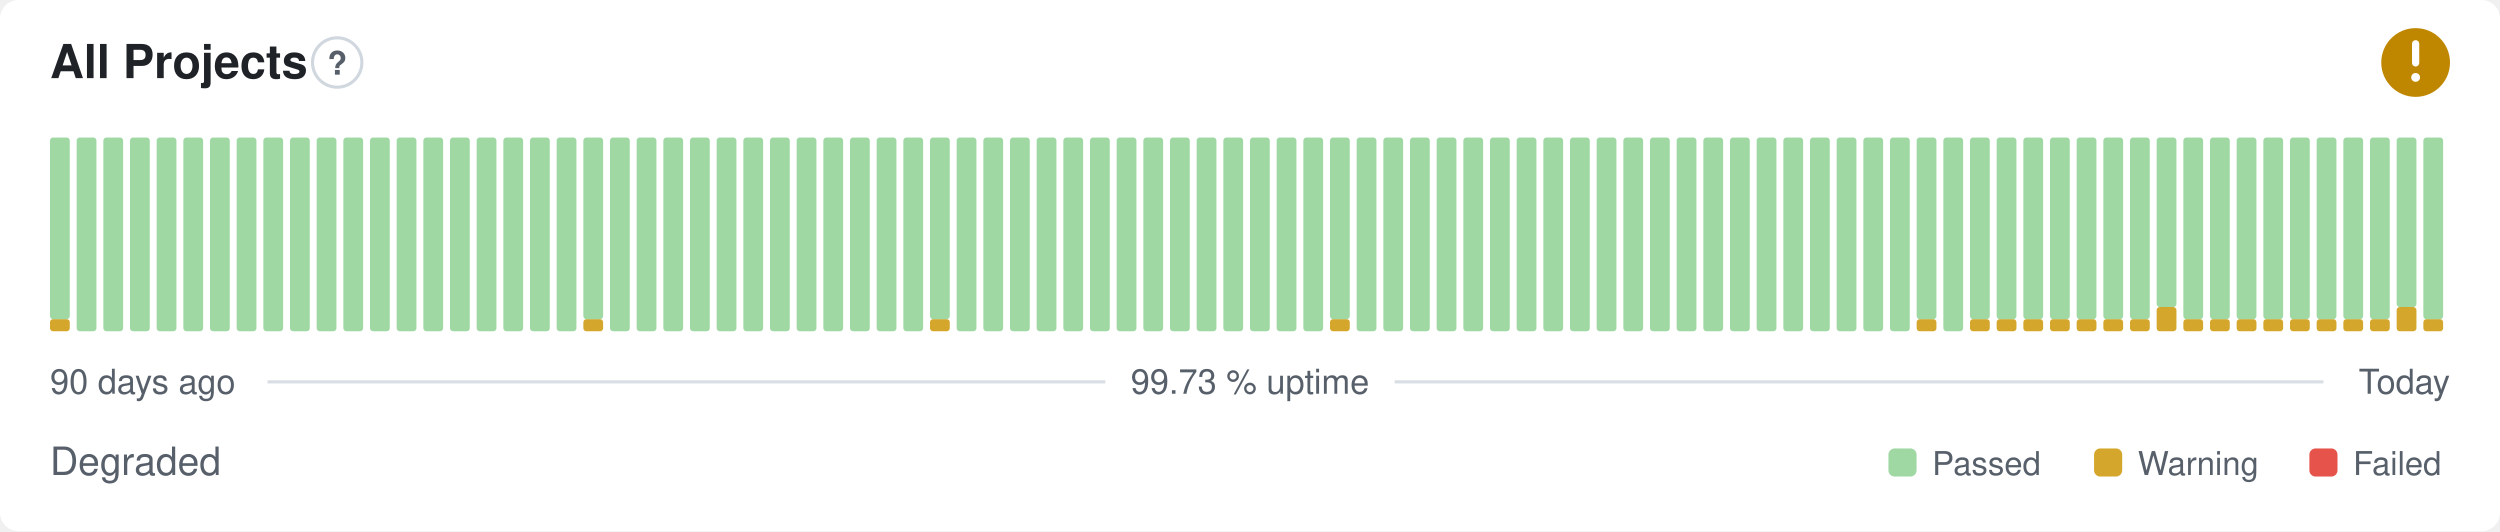
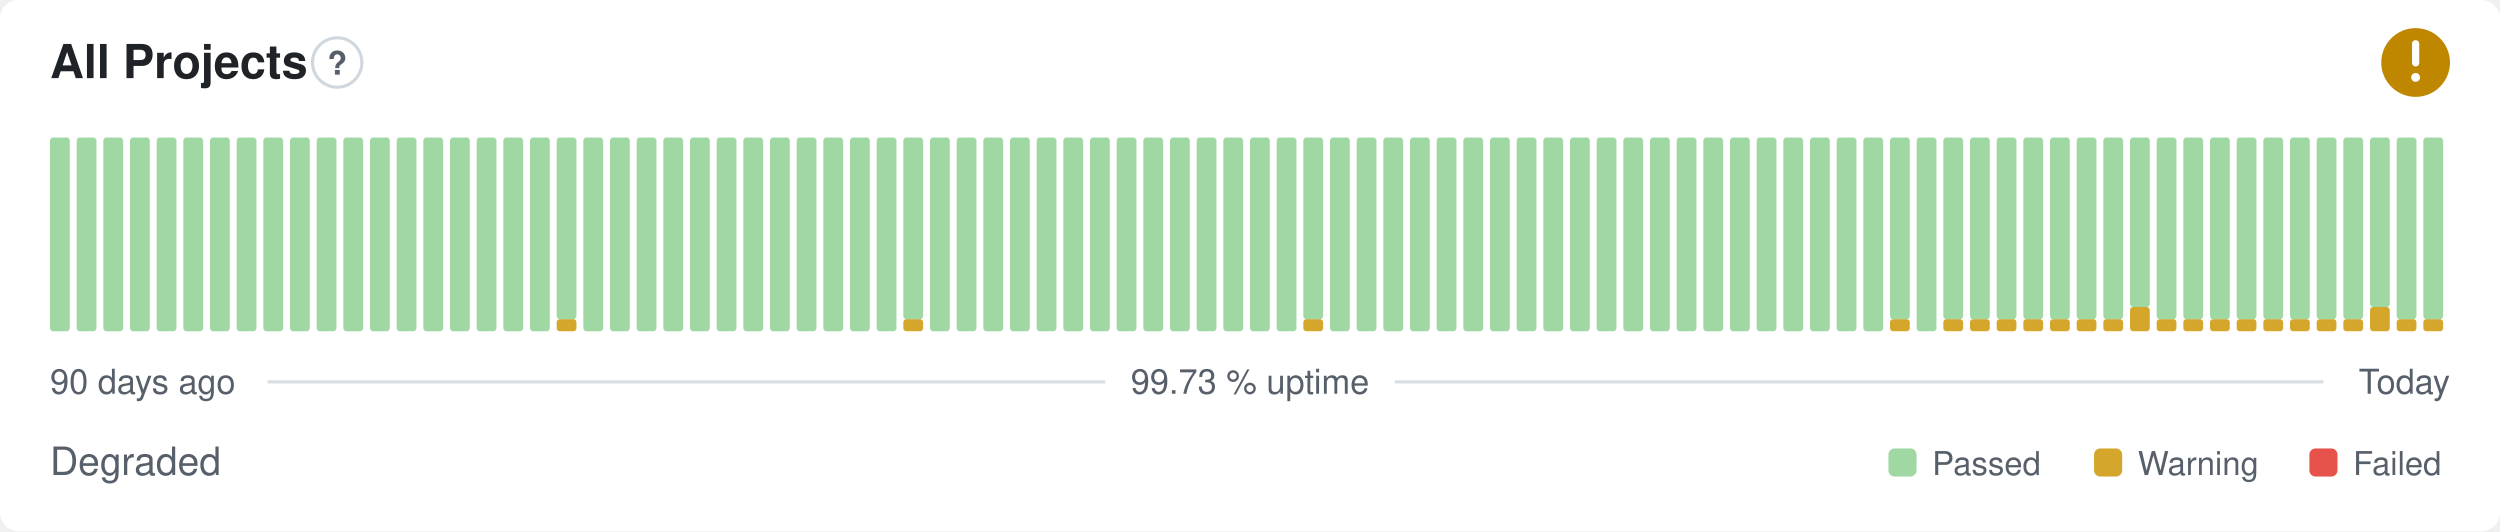
<svg xmlns="http://www.w3.org/2000/svg" width="800" height="170" viewBox="0 0 800 170" role="img" aria-label="All Projects: Degraded, 99.73 % uptime over the last 90 days" font-family="-apple-system,BlinkMacSystemFont,'Segoe UI',Helvetica,Arial,sans-serif">
  <style>
    @media (prefers-color-scheme: dark) {
      .bg { fill: #0d1117 }
      .title { fill: #e6edf3 }
      .muted { fill: #8b949e }
      .hint { stroke: #30363d }
      .rule { stroke: #30363d }
      .nodata { fill: #21262d }
    }
  </style>
  <rect class="bg" width="800" height="170" rx="6" fill="#ffffff" />
  <text class="title" x="16" y="25" font-size="15" font-weight="600" fill="#1f2328">All Projects</text>
  <circle class="hint" cx="107.9" cy="20" r="7.9" fill="none" stroke="#d0d7de" stroke-width="1" />
  <text class="muted" x="107.9" y="23.9" text-anchor="middle" font-size="10.4" font-weight="700" fill="#57606a">?</text>
  <circle cx="773" cy="20" r="11" fill="#bf8700" />
  <path d="M773 14.01v6.11" fill="none" stroke="#fff" stroke-width="2.31" stroke-linecap="round" stroke-linejoin="round" />
  <circle cx="773" cy="24.77" r="1.41" fill="#fff" />
-   <rect x="16.00" y="102.13" width="6.33" height="3.88" rx="1" fill="#d4a72c" />
-   <rect x="16.00" y="44.00" width="6.33" height="58.13" rx="1" fill="#9fd8a3" />
+   <rect x="16.00" y="44.00" width="6.33" height="62.00" rx="1" fill="#9fd8a3" />
  <rect x="24.53" y="44.00" width="6.33" height="62.00" rx="1" fill="#9fd8a3" />
  <rect x="33.07" y="44.00" width="6.33" height="62.00" rx="1" fill="#9fd8a3" />
  <rect x="41.60" y="44.00" width="6.33" height="62.00" rx="1" fill="#9fd8a3" />
  <rect x="50.13" y="44.00" width="6.33" height="62.00" rx="1" fill="#9fd8a3" />
  <rect x="58.67" y="44.00" width="6.33" height="62.00" rx="1" fill="#9fd8a3" />
  <rect x="67.20" y="44.00" width="6.33" height="62.00" rx="1" fill="#9fd8a3" />
  <rect x="75.73" y="44.00" width="6.33" height="62.00" rx="1" fill="#9fd8a3" />
  <rect x="84.27" y="44.00" width="6.33" height="62.00" rx="1" fill="#9fd8a3" />
  <rect x="92.80" y="44.00" width="6.33" height="62.00" rx="1" fill="#9fd8a3" />
  <rect x="101.33" y="44.00" width="6.33" height="62.00" rx="1" fill="#9fd8a3" />
  <rect x="109.87" y="44.00" width="6.33" height="62.00" rx="1" fill="#9fd8a3" />
  <rect x="118.40" y="44.00" width="6.33" height="62.00" rx="1" fill="#9fd8a3" />
  <rect x="126.93" y="44.00" width="6.33" height="62.00" rx="1" fill="#9fd8a3" />
  <rect x="135.47" y="44.00" width="6.33" height="62.00" rx="1" fill="#9fd8a3" />
  <rect x="144.00" y="44.00" width="6.33" height="62.00" rx="1" fill="#9fd8a3" />
  <rect x="152.53" y="44.00" width="6.33" height="62.00" rx="1" fill="#9fd8a3" />
  <rect x="161.07" y="44.00" width="6.33" height="62.00" rx="1" fill="#9fd8a3" />
  <rect x="169.60" y="44.00" width="6.33" height="62.00" rx="1" fill="#9fd8a3" />
-   <rect x="178.13" y="44.00" width="6.33" height="62.00" rx="1" fill="#9fd8a3" />
-   <rect x="186.67" y="102.13" width="6.33" height="3.88" rx="1" fill="#d4a72c" />
-   <rect x="186.67" y="44.00" width="6.33" height="58.13" rx="1" fill="#9fd8a3" />
+   <rect x="178.13" y="102.13" width="6.33" height="3.88" rx="1" fill="#d4a72c" />
+   <rect x="178.13" y="44.00" width="6.33" height="58.13" rx="1" fill="#9fd8a3" />
+   <rect x="186.67" y="44.00" width="6.33" height="62.00" rx="1" fill="#9fd8a3" />
  <rect x="195.20" y="44.00" width="6.33" height="62.00" rx="1" fill="#9fd8a3" />
  <rect x="203.73" y="44.00" width="6.33" height="62.00" rx="1" fill="#9fd8a3" />
  <rect x="212.27" y="44.00" width="6.33" height="62.00" rx="1" fill="#9fd8a3" />
  <rect x="220.80" y="44.00" width="6.33" height="62.00" rx="1" fill="#9fd8a3" />
  <rect x="229.33" y="44.00" width="6.33" height="62.00" rx="1" fill="#9fd8a3" />
  <rect x="237.87" y="44.00" width="6.33" height="62.00" rx="1" fill="#9fd8a3" />
  <rect x="246.40" y="44.00" width="6.33" height="62.00" rx="1" fill="#9fd8a3" />
  <rect x="254.93" y="44.00" width="6.33" height="62.00" rx="1" fill="#9fd8a3" />
  <rect x="263.47" y="44.00" width="6.33" height="62.00" rx="1" fill="#9fd8a3" />
  <rect x="272.00" y="44.00" width="6.33" height="62.00" rx="1" fill="#9fd8a3" />
  <rect x="280.53" y="44.00" width="6.33" height="62.00" rx="1" fill="#9fd8a3" />
-   <rect x="289.07" y="44.00" width="6.33" height="62.00" rx="1" fill="#9fd8a3" />
-   <rect x="297.60" y="102.13" width="6.33" height="3.88" rx="1" fill="#d4a72c" />
-   <rect x="297.60" y="44.00" width="6.33" height="58.13" rx="1" fill="#9fd8a3" />
+   <rect x="289.07" y="102.13" width="6.33" height="3.88" rx="1" fill="#d4a72c" />
+   <rect x="289.07" y="44.00" width="6.33" height="58.13" rx="1" fill="#9fd8a3" />
+   <rect x="297.60" y="44.00" width="6.33" height="62.00" rx="1" fill="#9fd8a3" />
  <rect x="306.13" y="44.00" width="6.33" height="62.00" rx="1" fill="#9fd8a3" />
  <rect x="314.67" y="44.00" width="6.33" height="62.00" rx="1" fill="#9fd8a3" />
  <rect x="323.20" y="44.00" width="6.33" height="62.00" rx="1" fill="#9fd8a3" />
  <rect x="331.73" y="44.00" width="6.33" height="62.00" rx="1" fill="#9fd8a3" />
  <rect x="340.27" y="44.00" width="6.33" height="62.00" rx="1" fill="#9fd8a3" />
  <rect x="348.80" y="44.00" width="6.33" height="62.00" rx="1" fill="#9fd8a3" />
  <rect x="357.33" y="44.00" width="6.33" height="62.00" rx="1" fill="#9fd8a3" />
  <rect x="365.87" y="44.00" width="6.33" height="62.00" rx="1" fill="#9fd8a3" />
  <rect x="374.40" y="44.00" width="6.33" height="62.00" rx="1" fill="#9fd8a3" />
  <rect x="382.93" y="44.00" width="6.33" height="62.00" rx="1" fill="#9fd8a3" />
  <rect x="391.47" y="44.00" width="6.33" height="62.00" rx="1" fill="#9fd8a3" />
  <rect x="400.00" y="44.00" width="6.33" height="62.00" rx="1" fill="#9fd8a3" />
  <rect x="408.53" y="44.00" width="6.33" height="62.00" rx="1" fill="#9fd8a3" />
-   <rect x="417.07" y="44.00" width="6.33" height="62.00" rx="1" fill="#9fd8a3" />
-   <rect x="425.60" y="102.13" width="6.33" height="3.88" rx="1" fill="#d4a72c" />
-   <rect x="425.60" y="44.00" width="6.33" height="58.13" rx="1" fill="#9fd8a3" />
+   <rect x="417.07" y="102.13" width="6.33" height="3.88" rx="1" fill="#d4a72c" />
+   <rect x="417.07" y="44.00" width="6.33" height="58.13" rx="1" fill="#9fd8a3" />
+   <rect x="425.60" y="44.00" width="6.33" height="62.00" rx="1" fill="#9fd8a3" />
  <rect x="434.13" y="44.00" width="6.33" height="62.00" rx="1" fill="#9fd8a3" />
  <rect x="442.67" y="44.00" width="6.33" height="62.00" rx="1" fill="#9fd8a3" />
  <rect x="451.20" y="44.00" width="6.33" height="62.00" rx="1" fill="#9fd8a3" />
  <rect x="459.73" y="44.00" width="6.33" height="62.00" rx="1" fill="#9fd8a3" />
  <rect x="468.27" y="44.00" width="6.33" height="62.00" rx="1" fill="#9fd8a3" />
  <rect x="476.80" y="44.00" width="6.33" height="62.00" rx="1" fill="#9fd8a3" />
  <rect x="485.33" y="44.00" width="6.33" height="62.00" rx="1" fill="#9fd8a3" />
  <rect x="493.87" y="44.00" width="6.33" height="62.00" rx="1" fill="#9fd8a3" />
  <rect x="502.40" y="44.00" width="6.33" height="62.00" rx="1" fill="#9fd8a3" />
  <rect x="510.93" y="44.00" width="6.33" height="62.00" rx="1" fill="#9fd8a3" />
  <rect x="519.47" y="44.00" width="6.33" height="62.00" rx="1" fill="#9fd8a3" />
  <rect x="528.00" y="44.00" width="6.33" height="62.00" rx="1" fill="#9fd8a3" />
  <rect x="536.53" y="44.00" width="6.33" height="62.00" rx="1" fill="#9fd8a3" />
  <rect x="545.07" y="44.00" width="6.33" height="62.00" rx="1" fill="#9fd8a3" />
  <rect x="553.60" y="44.00" width="6.33" height="62.00" rx="1" fill="#9fd8a3" />
  <rect x="562.13" y="44.00" width="6.33" height="62.00" rx="1" fill="#9fd8a3" />
  <rect x="570.67" y="44.00" width="6.33" height="62.00" rx="1" fill="#9fd8a3" />
  <rect x="579.20" y="44.00" width="6.33" height="62.00" rx="1" fill="#9fd8a3" />
  <rect x="587.73" y="44.00" width="6.33" height="62.00" rx="1" fill="#9fd8a3" />
  <rect x="596.27" y="44.00" width="6.33" height="62.00" rx="1" fill="#9fd8a3" />
-   <rect x="604.80" y="44.00" width="6.33" height="62.00" rx="1" fill="#9fd8a3" />
-   <rect x="613.33" y="102.13" width="6.33" height="3.88" rx="1" fill="#d4a72c" />
-   <rect x="613.33" y="44.00" width="6.33" height="58.13" rx="1" fill="#9fd8a3" />
-   <rect x="621.87" y="44.00" width="6.33" height="62.00" rx="1" fill="#9fd8a3" />
+   <rect x="604.80" y="102.13" width="6.33" height="3.88" rx="1" fill="#d4a72c" />
+   <rect x="604.80" y="44.00" width="6.33" height="58.13" rx="1" fill="#9fd8a3" />
+   <rect x="613.33" y="44.00" width="6.33" height="62.00" rx="1" fill="#9fd8a3" />
+   <rect x="621.87" y="102.13" width="6.33" height="3.88" rx="1" fill="#d4a72c" />
+   <rect x="621.87" y="44.00" width="6.33" height="58.13" rx="1" fill="#9fd8a3" />
  <rect x="630.40" y="102.13" width="6.33" height="3.88" rx="1" fill="#d4a72c" />
  <rect x="630.40" y="44.00" width="6.33" height="58.13" rx="1" fill="#9fd8a3" />
  <rect x="638.93" y="102.13" width="6.33" height="3.88" rx="1" fill="#d4a72c" />
  <rect x="638.93" y="44.00" width="6.33" height="58.13" rx="1" fill="#9fd8a3" />
  <rect x="647.47" y="102.13" width="6.33" height="3.88" rx="1" fill="#d4a72c" />
  <rect x="647.47" y="44.00" width="6.33" height="58.13" rx="1" fill="#9fd8a3" />
  <rect x="656.00" y="102.13" width="6.33" height="3.88" rx="1" fill="#d4a72c" />
  <rect x="656.00" y="44.00" width="6.33" height="58.13" rx="1" fill="#9fd8a3" />
  <rect x="664.53" y="102.13" width="6.33" height="3.88" rx="1" fill="#d4a72c" />
  <rect x="664.53" y="44.00" width="6.33" height="58.13" rx="1" fill="#9fd8a3" />
  <rect x="673.07" y="102.13" width="6.33" height="3.88" rx="1" fill="#d4a72c" />
  <rect x="673.07" y="44.00" width="6.33" height="58.13" rx="1" fill="#9fd8a3" />
-   <rect x="681.60" y="102.13" width="6.33" height="3.88" rx="1" fill="#d4a72c" />
-   <rect x="681.60" y="44.00" width="6.33" height="58.13" rx="1" fill="#9fd8a3" />
-   <rect x="690.13" y="98.25" width="6.33" height="7.75" rx="1" fill="#d4a72c" />
-   <rect x="690.13" y="44.00" width="6.33" height="54.25" rx="1" fill="#9fd8a3" />
+   <rect x="681.60" y="98.25" width="6.33" height="7.75" rx="1" fill="#d4a72c" />
+   <rect x="681.60" y="44.00" width="6.33" height="54.25" rx="1" fill="#9fd8a3" />
+   <rect x="690.13" y="102.13" width="6.33" height="3.88" rx="1" fill="#d4a72c" />
+   <rect x="690.13" y="44.00" width="6.33" height="58.13" rx="1" fill="#9fd8a3" />
  <rect x="698.67" y="102.13" width="6.33" height="3.88" rx="1" fill="#d4a72c" />
  <rect x="698.67" y="44.00" width="6.33" height="58.13" rx="1" fill="#9fd8a3" />
  <rect x="707.20" y="102.13" width="6.33" height="3.88" rx="1" fill="#d4a72c" />
  <rect x="707.20" y="44.00" width="6.33" height="58.13" rx="1" fill="#9fd8a3" />
  <rect x="715.73" y="102.13" width="6.33" height="3.88" rx="1" fill="#d4a72c" />
  <rect x="715.73" y="44.00" width="6.33" height="58.13" rx="1" fill="#9fd8a3" />
  <rect x="724.27" y="102.13" width="6.33" height="3.88" rx="1" fill="#d4a72c" />
  <rect x="724.27" y="44.00" width="6.33" height="58.13" rx="1" fill="#9fd8a3" />
  <rect x="732.80" y="102.13" width="6.33" height="3.88" rx="1" fill="#d4a72c" />
  <rect x="732.80" y="44.00" width="6.33" height="58.13" rx="1" fill="#9fd8a3" />
  <rect x="741.33" y="102.13" width="6.33" height="3.88" rx="1" fill="#d4a72c" />
  <rect x="741.33" y="44.00" width="6.33" height="58.13" rx="1" fill="#9fd8a3" />
  <rect x="749.87" y="102.13" width="6.33" height="3.88" rx="1" fill="#d4a72c" />
  <rect x="749.87" y="44.00" width="6.33" height="58.13" rx="1" fill="#9fd8a3" />
-   <rect x="758.40" y="102.13" width="6.33" height="3.88" rx="1" fill="#d4a72c" />
-   <rect x="758.40" y="44.00" width="6.33" height="58.13" rx="1" fill="#9fd8a3" />
-   <rect x="766.93" y="98.25" width="6.33" height="7.75" rx="1" fill="#d4a72c" />
-   <rect x="766.93" y="44.00" width="6.33" height="54.25" rx="1" fill="#9fd8a3" />
+   <rect x="758.40" y="98.25" width="6.33" height="7.75" rx="1" fill="#d4a72c" />
+   <rect x="758.40" y="44.00" width="6.33" height="54.25" rx="1" fill="#9fd8a3" />
+   <rect x="766.93" y="102.13" width="6.33" height="3.88" rx="1" fill="#d4a72c" />
+   <rect x="766.93" y="44.00" width="6.33" height="58.13" rx="1" fill="#9fd8a3" />
  <rect x="775.47" y="102.13" width="6.33" height="3.88" rx="1" fill="#d4a72c" />
  <rect x="775.47" y="44.00" width="6.33" height="58.13" rx="1" fill="#9fd8a3" />
  <text class="muted" x="16" y="126" font-size="11" fill="#57606a">90 days ago</text>
  <text class="muted" x="400" y="126" text-anchor="middle" font-size="11" fill="#57606a">99.73 % uptime</text>
  <text class="muted" x="784" y="126" text-anchor="end" font-size="11" fill="#57606a">Today</text>
  <line class="rule" x1="85.6" y1="122.2" x2="353.7" y2="122.2" stroke="#d8dee4" stroke-width="1" />
  <line class="rule" x1="446.3" y1="122.2" x2="743.5" y2="122.2" stroke="#d8dee4" stroke-width="1" />
  <text class="muted" x="16" y="152" font-size="12.5" fill="#57606a">Degraded</text>
  <rect x="604.3" y="143.5" width="9.0" height="9.0" rx="2" fill="#9fd8a3" />
  <text class="muted" x="618.3" y="152" font-size="10.5" fill="#57606a">Passed</text>
  <rect x="670.1" y="143.5" width="9.0" height="9.0" rx="2" fill="#d4a72c" />
  <text class="muted" x="684.1" y="152" font-size="10.5" fill="#57606a">Warning</text>
  <rect x="739.0" y="143.5" width="9.0" height="9.0" rx="2" fill="#e5534b" />
  <text class="muted" x="753.0" y="152" font-size="10.5" fill="#57606a">Failed</text>
</svg>
